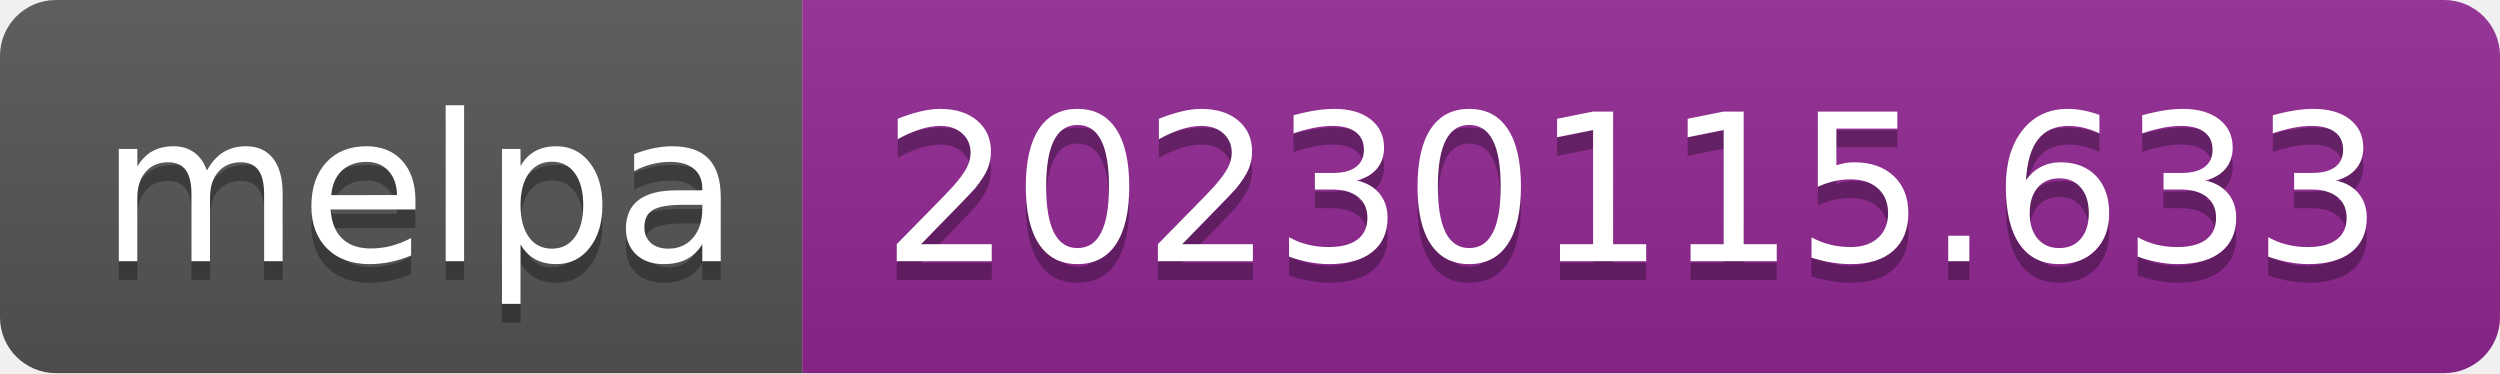
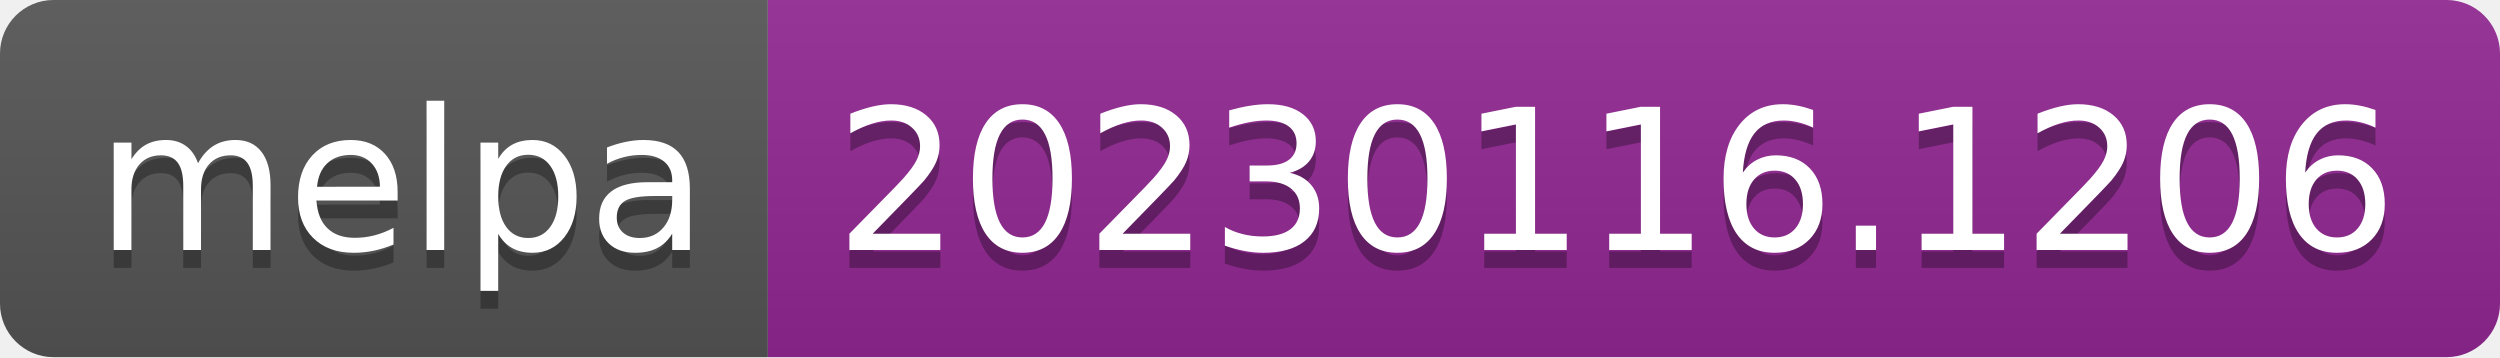
- <svg xmlns="http://www.w3.org/2000/svg" width="134" height="20" role="img" aria-label="melpa: 20230115.633">
+ <svg xmlns="http://www.w3.org/2000/svg" width="140" height="20" role="img" aria-label="melpa: 20230116.1206">
  <linearGradient id="s" x2="0" y2="100%">
    <stop offset="0" stop-color="#bbb" stop-opacity=".1" />
    <stop offset="1" stop-opacity=".1" />
  </linearGradient>
  <clipPath id="r">
-     <rect width="134" height="20" rx="3" fill="#fff" />
+     <rect width="140" height="20" rx="3" fill="#fff" />
  </clipPath>
  <g clip-path="url(#r)">
    <rect width="43" height="20" fill="#555" />
-     <rect x="43" width="91" height="20" fill="#922793" />
-     <rect width="134" height="20" fill="url(#s)" />
+     <rect x="43" width="97" height="20" fill="#922793" />
+     <rect width="140" height="20" fill="url(#s)" />
  </g>
  <g fill="#fff" text-anchor="middle" font-family="Verdana,Geneva,DejaVu Sans,sans-serif" text-rendering="geometricPrecision" font-size="110">
    <text aria-hidden="true" x="225" y="150" fill="#010101" fill-opacity=".3" transform="scale(.1)" textLength="330">melpa</text>
    <text x="225" y="140" transform="scale(.1)" fill="#fff" textLength="330">melpa</text>
-     <text aria-hidden="true" x="875" y="150" fill="#010101" fill-opacity=".3" transform="scale(.1)" textLength="810">20230115.633</text>
-     <text x="875" y="140" transform="scale(.1)" fill="#fff" textLength="810">20230115.633</text>
+     <text aria-hidden="true" x="905" y="150" fill="#010101" fill-opacity=".3" transform="scale(.1)" textLength="870">20230116.1206</text>
+     <text x="905" y="140" transform="scale(.1)" fill="#fff" textLength="870">20230116.1206</text>
  </g>
</svg>
